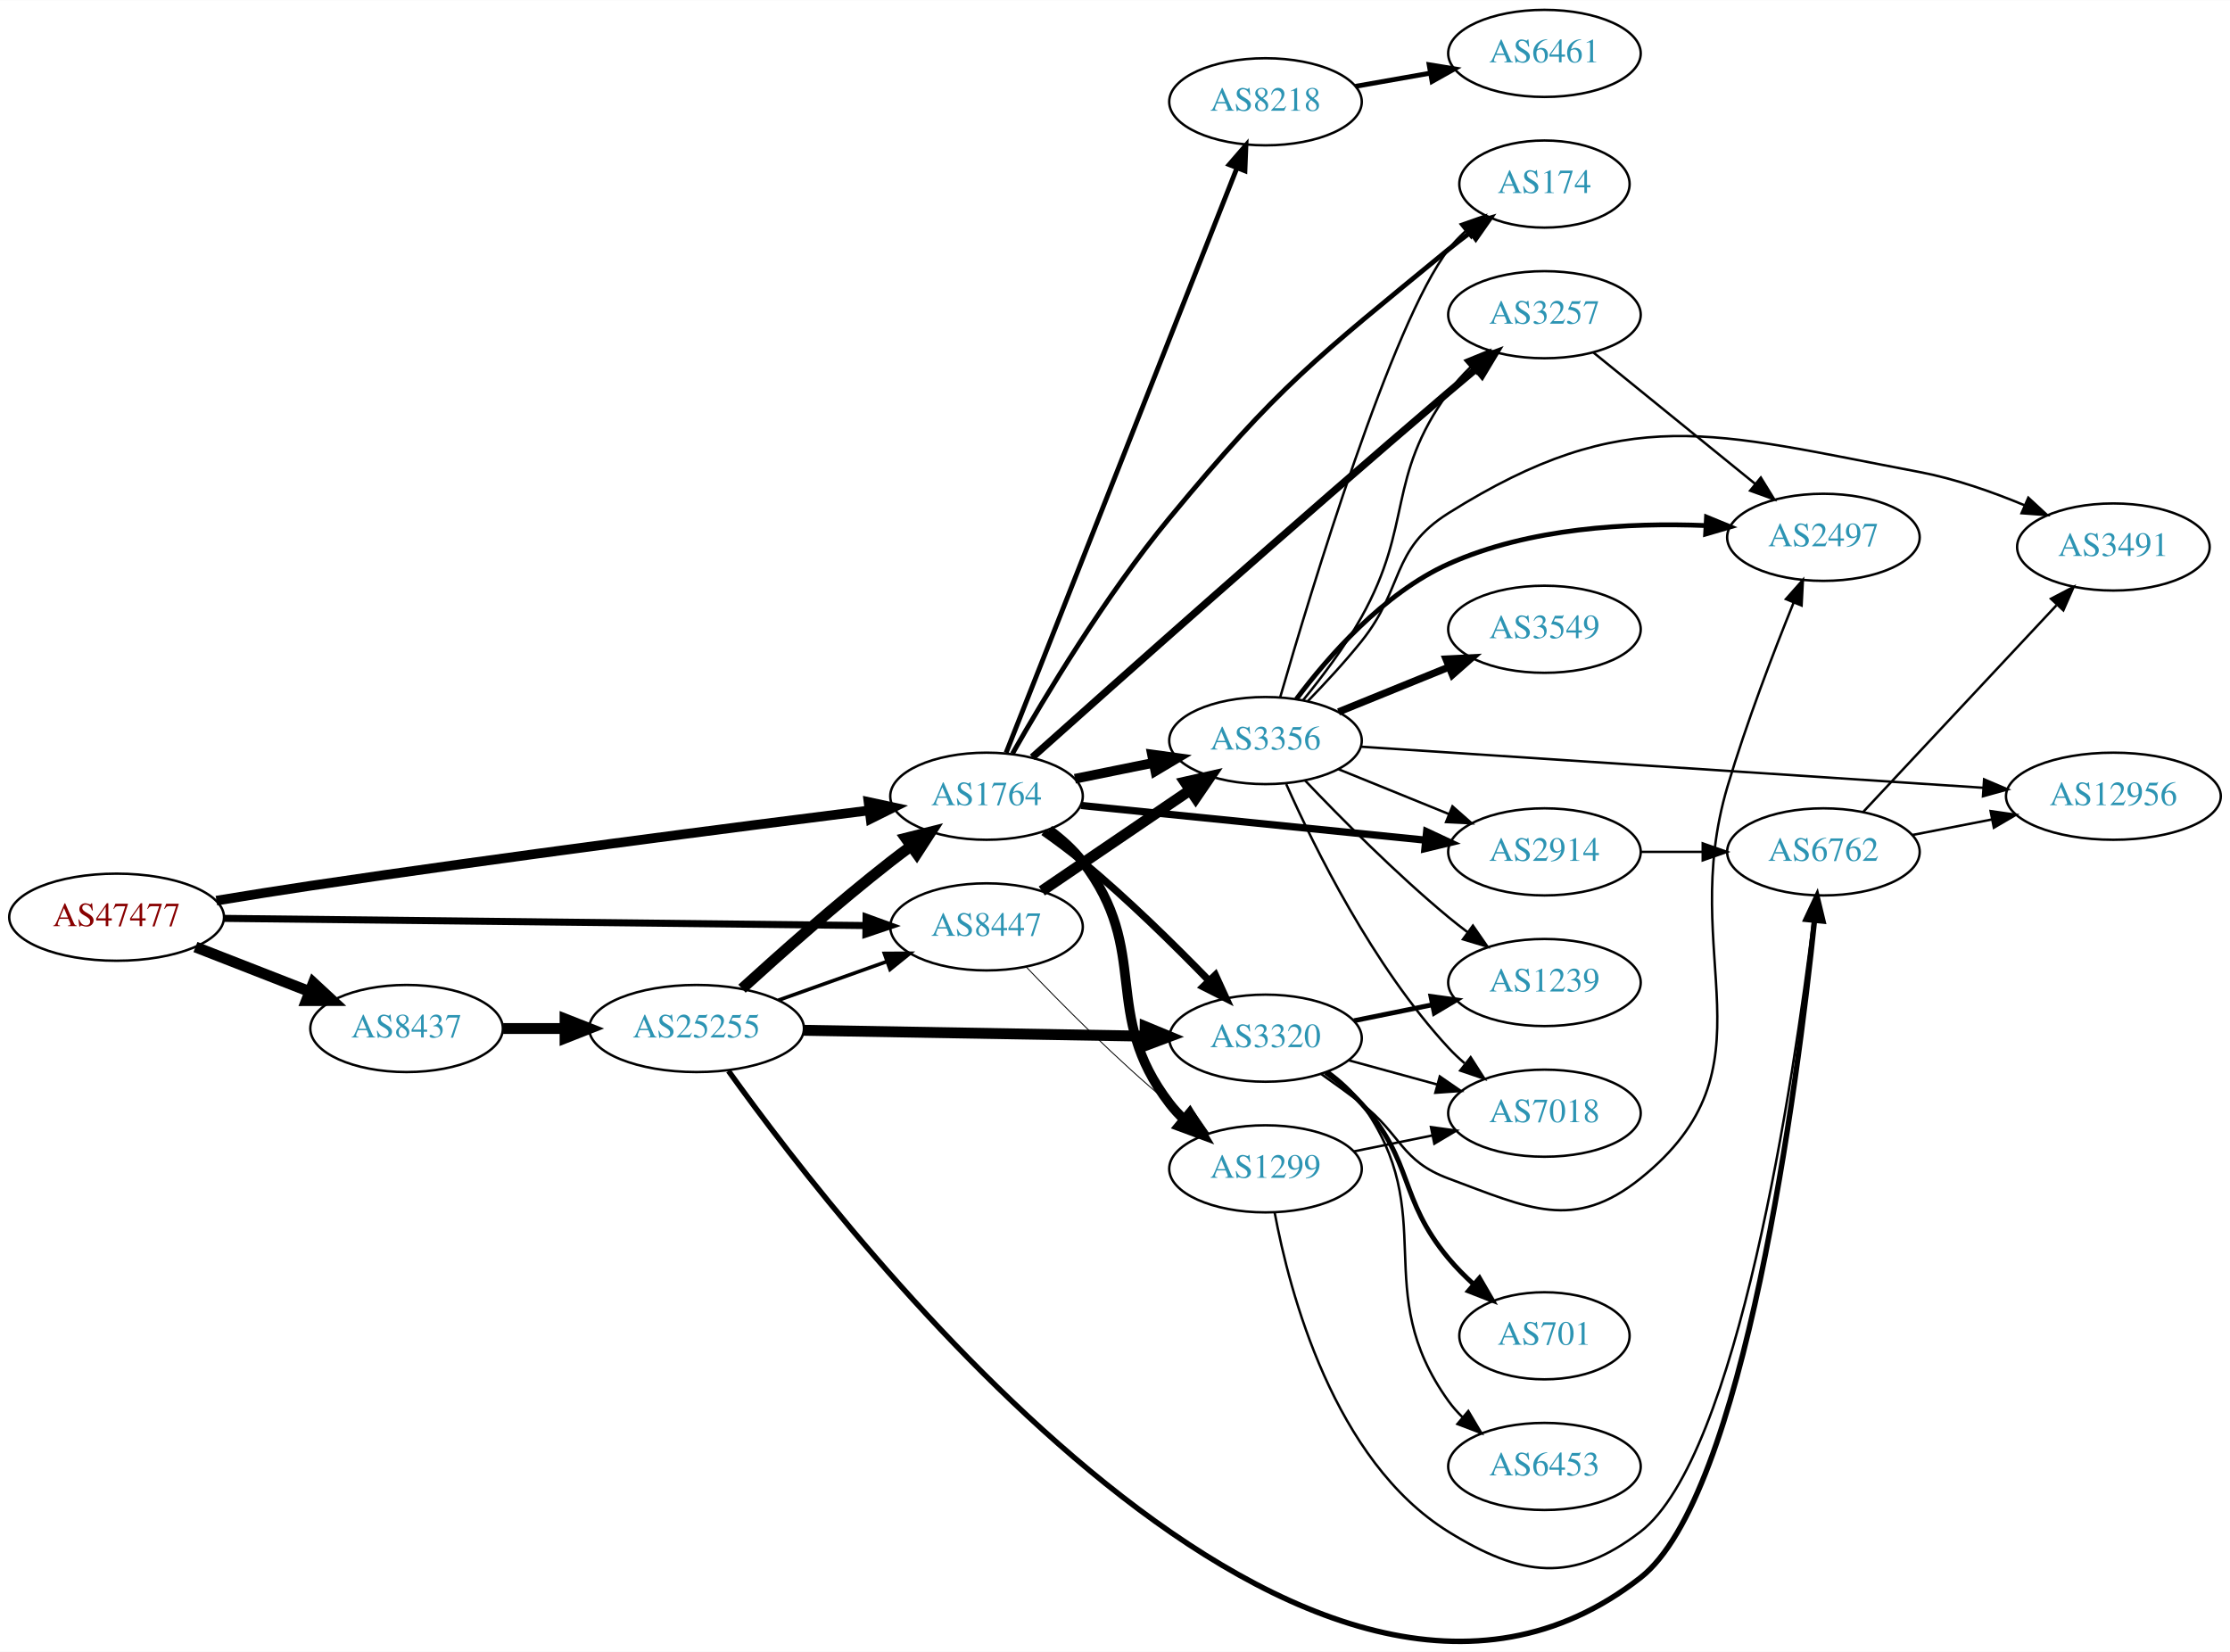
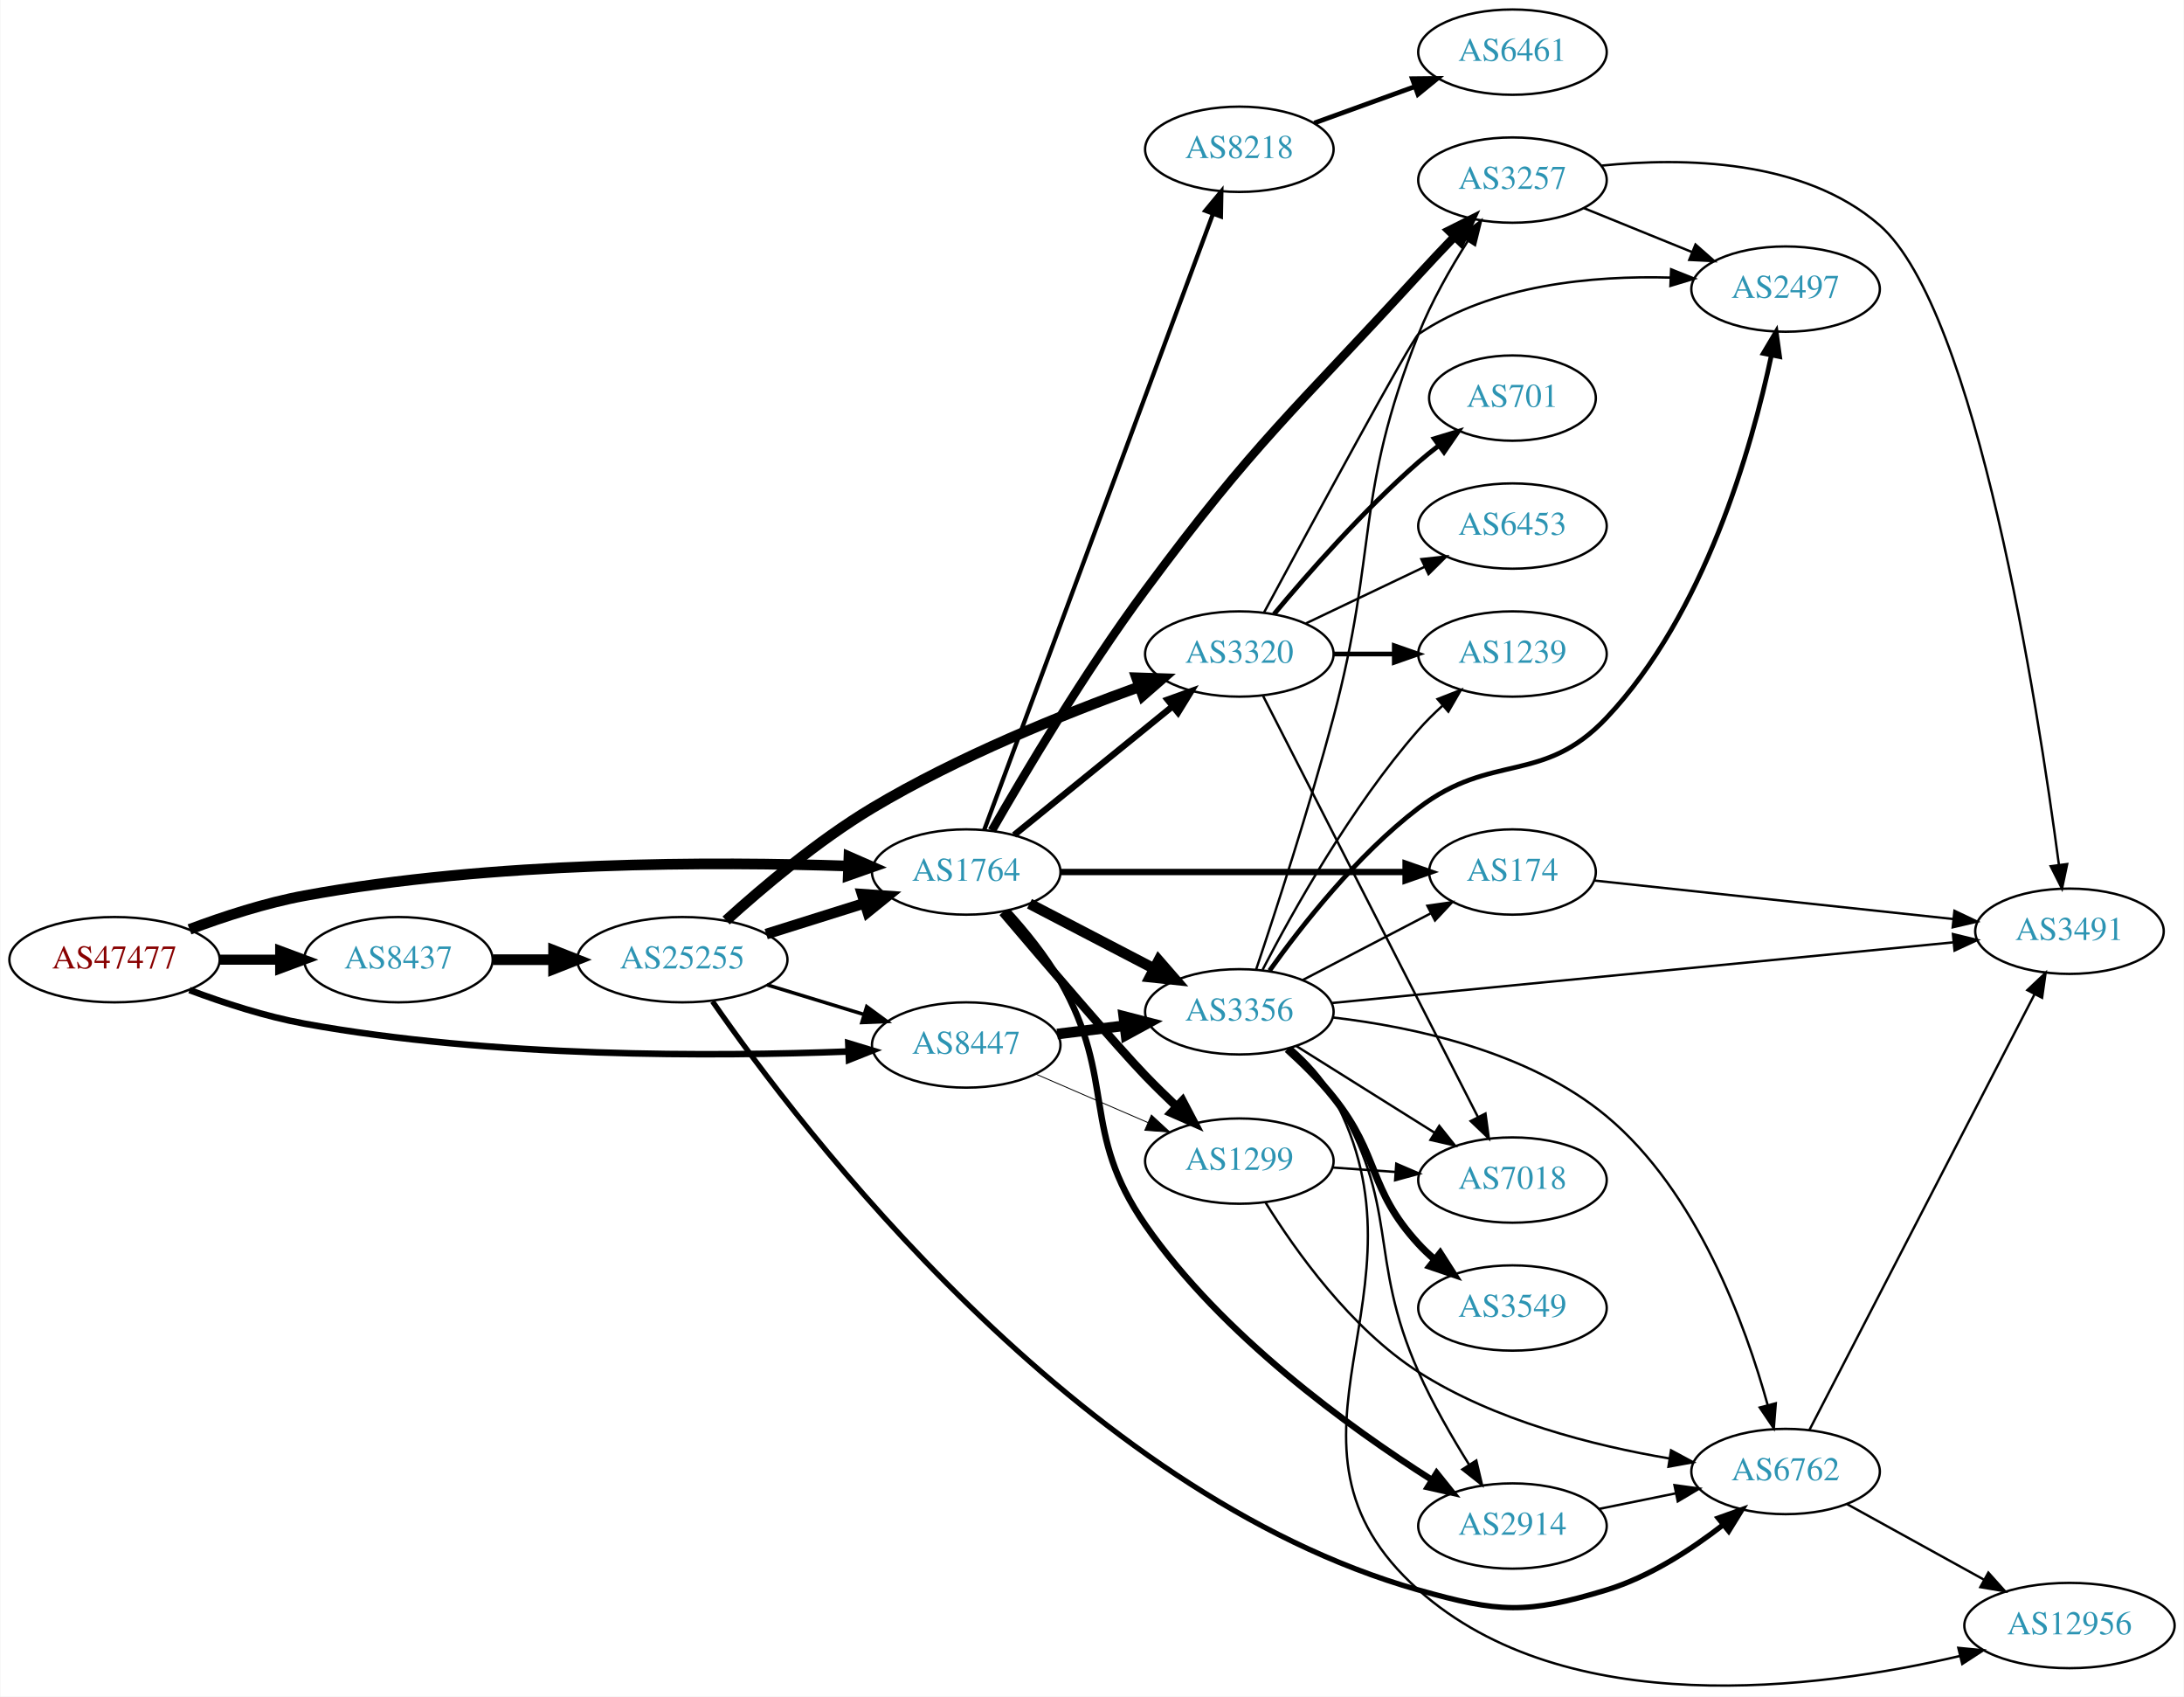
- <svg xmlns="http://www.w3.org/2000/svg" xmlns:xlink="http://www.w3.org/1999/xlink" width="922pt" height="683pt" viewBox="0.00 0.00 921.64 682.60">
-   <g id="graph0" class="graph" transform="scale(1 1) rotate(0) translate(4 678.596)">
-     <polygon fill="white" stroke="none" points="-4,4 -4,-678.596 917.641,-678.596 917.641,4 -4,4" />
+ <svg xmlns="http://www.w3.org/2000/svg" xmlns:xlink="http://www.w3.org/1999/xlink" width="922pt" height="716pt" viewBox="0.00 0.00 921.64 715.95">
+   <g id="graph0" class="graph" transform="scale(1 1) rotate(0) translate(4 711.953)">
+     <polygon fill="white" stroke="none" points="-4,4 -4,-711.953 917.641,-711.953 917.641,4 -4,4" />
    <g id="node1" class="node">
      <g id="a_node1">
        <a xlink:href="/asn/47477" xlink:title="AS47477 ~ REWEA-AS [AT]">
-           <ellipse fill="#ffffff" stroke="black" cx="44.196" cy="-299.596" rx="44.393" ry="18" />
-           <text text-anchor="middle" x="44.196" y="-295.896" font-family="Times,serif" font-size="14.00" fill="#880000">AS47477</text>
+           <ellipse fill="#ffffff" stroke="black" cx="44.196" cy="-306.953" rx="44.393" ry="18" />
+           <text text-anchor="middle" x="44.196" y="-303.253" font-family="Times,serif" font-size="14.00" fill="#880000">AS47477</text>
        </a>
      </g>
    </g>
    <g id="node2" class="node">
      <g id="a_node2">
        <a xlink:href="/asn/1764" xlink:title="AS1764 ~ NEXTLAYER-AS [AT]">
-           <ellipse fill="#ffffff" stroke="black" cx="403.724" cy="-349.596" rx="39.794" ry="18" />
-           <text text-anchor="middle" x="403.724" y="-345.896" font-family="Times,serif" font-size="14.00" fill="#2c94b3">AS1764</text>
+           <ellipse fill="#ffffff" stroke="black" cx="403.724" cy="-343.953" rx="39.794" ry="18" />
+           <text text-anchor="middle" x="403.724" y="-340.253" font-family="Times,serif" font-size="14.00" fill="#2c94b3">AS1764</text>
        </a>
      </g>
    </g>
    <g id="edge1" class="edge">
-       <path fill="none" stroke="black" stroke-width="3.971" d="M85.448,-306.447C97.918,-308.504 111.713,-310.713 124.392,-312.596 205.25,-324.604 299.605,-336.756 355.079,-343.712" />
-       <polygon fill="black" stroke="black" stroke-width="3.971" points="354.95,-347.222 365.307,-344.99 355.818,-340.277 354.95,-347.222" />
+       <path fill="none" stroke="black" stroke-width="4.5" d="M75.854,-319.748C90.313,-325.17 107.963,-330.926 124.392,-333.953 203.686,-348.566 297.774,-348.385 353.739,-346.483" />
+       <polygon fill="black" stroke="black" stroke-width="4.5" points="354.224,-350.405 364.07,-346.097 353.93,-342.535 354.224,-350.405" />
    </g>
    <g id="node3" class="node">
      <g id="a_node3">
        <a xlink:href="/asn/8437" xlink:title="AS8437 ~ Hutchison Drei Austria GmbH [AT]">
-           <ellipse fill="#ffffff" stroke="black" cx="164.039" cy="-253.596" rx="39.794" ry="18" />
-           <text text-anchor="middle" x="164.039" y="-249.896" font-family="Times,serif" font-size="14.00" fill="#2c94b3">AS8437</text>
+           <ellipse fill="#ffffff" stroke="black" cx="164.039" cy="-306.953" rx="39.794" ry="18" />
+           <text text-anchor="middle" x="164.039" y="-303.253" font-family="Times,serif" font-size="14.00" fill="#2c94b3">AS8437</text>
        </a>
      </g>
    </g>
    <g id="edge2" class="edge">
-       <path fill="none" stroke="black" stroke-width="4.5" d="M76.776,-287.268C91.205,-281.636 108.444,-274.907 123.706,-268.949" />
-       <polygon fill="black" stroke="black" stroke-width="4.5" points="125.516,-272.47 133.399,-265.165 122.652,-265.134 125.516,-272.47" />
+       <path fill="none" stroke="black" stroke-width="4.25" d="M88.407,-306.953C96.72,-306.953 105.482,-306.953 113.965,-306.953" />
+       <polygon fill="black" stroke="black" stroke-width="4.25" points="114.123,-310.672 124.123,-306.953 114.123,-303.235 114.123,-310.672" />
    </g>
    <g id="node4" class="node">
      <g id="a_node4">
        <a xlink:href="/asn/8447" xlink:title="AS8447 ~ A1 Telekom Austria AG [AT]">
-           <ellipse fill="#ffffff" stroke="black" cx="403.724" cy="-295.596" rx="39.794" ry="18" />
-           <text text-anchor="middle" x="403.724" y="-291.896" font-family="Times,serif" font-size="14.00" fill="#2c94b3">AS8447</text>
+           <ellipse fill="#ffffff" stroke="black" cx="403.724" cy="-270.953" rx="39.794" ry="18" />
+           <text text-anchor="middle" x="403.724" y="-267.253" font-family="Times,serif" font-size="14.00" fill="#2c94b3">AS8447</text>
        </a>
      </g>
    </g>
    <g id="edge3" class="edge">
-       <path fill="none" stroke="black" stroke-width="2.912" d="M88.679,-299.109C155.588,-298.361 283.391,-296.931 353.569,-296.146" />
-       <polygon fill="black" stroke="black" stroke-width="2.912" points="353.945,-299.642 363.905,-296.03 353.867,-292.642 353.945,-299.642" />
+       <path fill="none" stroke="black" stroke-width="2.75" d="M75.85,-294.132C90.307,-288.704 107.958,-282.951 124.392,-279.953 203.703,-265.485 297.785,-266.047 353.745,-268.197" />
+       <polygon fill="black" stroke="black" stroke-width="2.75" points="353.937,-271.708 364.075,-268.629 354.23,-264.714 353.937,-271.708" />
    </g>
    <g id="node5" class="node">
      <g id="a_node5">
-         <a xlink:href="/asn/174" xlink:title="AS174 ~ Cogent Communications [US]">
-           <ellipse fill="#ffffff" stroke="black" cx="634.31" cy="-602.596" rx="35.194" ry="18" />
-           <text text-anchor="middle" x="634.31" y="-598.896" font-family="Times,serif" font-size="14.00" fill="#2c94b3">AS174</text>
+         <a xlink:href="/asn/2914" xlink:title="AS2914 ~ NTT America, Inc. [US]">
+           <ellipse fill="#ffffff" stroke="black" cx="634.31" cy="-67.953" rx="39.794" ry="18" />
+           <text text-anchor="middle" x="634.31" y="-64.253" font-family="Times,serif" font-size="14.00" fill="#2c94b3">AS2914</text>
        </a>
      </g>
    </g>
    <g id="edge4" class="edge">
-       <path fill="none" stroke="black" stroke-width="2" d="M414.45,-367.201C427.708,-390.527 452.854,-432.471 479.37,-464.596 524.65,-519.452 539.72,-530.422 594.663,-575.596 597.552,-577.97 600.64,-580.358 603.765,-582.677" />
-       <polygon fill="black" stroke="black" stroke-width="2" points="601.847,-585.609 612.01,-588.603 605.933,-579.925 601.847,-585.609" />
+       <path fill="none" stroke="black" stroke-width="2.7" d="M420.999,-327.588C428.595,-319.259 437.281,-308.65 443.37,-297.953 467.36,-255.81 451.735,-234.802 479.37,-194.953 511.632,-148.433 565.424,-109.559 600.119,-87.523" />
+       <polygon fill="black" stroke="black" stroke-width="2.7" points="602.301,-90.287 608.933,-82.025 598.596,-84.347 602.301,-90.287" />
    </g>
    <g id="node6" class="node">
      <g id="a_node6">
-         <a xlink:href="/asn/2914" xlink:title="AS2914 ~ NTT America, Inc. [US]">
-           <ellipse fill="#ffffff" stroke="black" cx="634.31" cy="-326.596" rx="39.794" ry="18" />
-           <text text-anchor="middle" x="634.31" y="-322.896" font-family="Times,serif" font-size="14.00" fill="#2c94b3">AS2914</text>
+         <a xlink:href="/asn/3257" xlink:title="AS3257 ~ GTT [DE]">
+           <ellipse fill="#ffffff" stroke="black" cx="634.31" cy="-635.953" rx="39.794" ry="18" />
+           <text text-anchor="middle" x="634.31" y="-632.253" font-family="Times,serif" font-size="14.00" fill="#2c94b3">AS3257</text>
        </a>
      </g>
    </g>
    <g id="edge5" class="edge">
-       <path fill="none" stroke="black" stroke-width="3" d="M442.727,-345.772C481.781,-341.842 542.708,-335.712 585.124,-331.444" />
-       <polygon fill="black" stroke="black" stroke-width="3" points="585.617,-334.912 595.216,-330.429 584.916,-327.947 585.617,-334.912" />
+       <path fill="none" stroke="black" stroke-width="3.6" d="M414.555,-361.446C428.127,-385.145 453.833,-428.454 479.37,-462.953 525.914,-525.83 541.845,-538.247 594.663,-595.953 599.482,-601.218 604.739,-606.776 609.78,-612.02" />
+       <polygon fill="black" stroke="black" stroke-width="3.6" points="607.464,-614.66 616.935,-619.408 612.492,-609.79 607.464,-614.66" />
    </g>
    <g id="node7" class="node">
      <g id="a_node7">
-         <a xlink:href="/asn/3257" xlink:title="AS3257 ~ GTT [DE]">
-           <ellipse fill="#ffffff" stroke="black" cx="634.31" cy="-548.596" rx="39.794" ry="18" />
-           <text text-anchor="middle" x="634.31" y="-544.896" font-family="Times,serif" font-size="14.00" fill="#2c94b3">AS3257</text>
+         <a xlink:href="/asn/1299" xlink:title="AS1299 ~ Telia Carrier [EU]">
+           <ellipse fill="#ffffff" stroke="black" cx="519.017" cy="-221.953" rx="39.794" ry="18" />
+           <text text-anchor="middle" x="519.017" y="-218.253" font-family="Times,serif" font-size="14.00" fill="#2c94b3">AS1299</text>
        </a>
      </g>
    </g>
    <g id="edge6" class="edge">
-       <path fill="none" stroke="black" stroke-width="3" d="M422.639,-365.663C456.146,-395.643 530.699,-462.015 594.663,-516.596 598.362,-519.751 602.284,-523.052 606.158,-526.285" />
-       <polygon fill="black" stroke="black" stroke-width="3" points="604.022,-529.061 613.951,-532.756 608.494,-523.675 604.022,-529.061" />
+       <path fill="none" stroke="black" stroke-width="3.6" d="M419.116,-326.944C437.232,-305.61 467.423,-270.327 479.37,-257.953 483.532,-253.643 488.087,-249.187 492.563,-244.942" />
+       <polygon fill="black" stroke="black" stroke-width="3.6" points="495.017,-247.439 499.94,-238.058 490.241,-242.322 495.017,-247.439" />
    </g>
    <g id="node8" class="node">
      <g id="a_node8">
        <a xlink:href="/asn/3320" xlink:title="AS3320 ~ DTAG [DE]">
-           <ellipse fill="#ffffff" stroke="black" cx="519.017" cy="-249.596" rx="39.794" ry="18" />
-           <text text-anchor="middle" x="519.017" y="-245.896" font-family="Times,serif" font-size="14.00" fill="#2c94b3">AS3320</text>
+           <ellipse fill="#ffffff" stroke="black" cx="519.017" cy="-435.953" rx="39.794" ry="18" />
+           <text text-anchor="middle" x="519.017" y="-432.253" font-family="Times,serif" font-size="14.00" fill="#2c94b3">AS3320</text>
        </a>
      </g>
    </g>
    <g id="edge7" class="edge">
-       <path fill="none" stroke="black" stroke-width="3" d="M427.258,-334.782C432.664,-330.977 438.329,-326.774 443.37,-322.596 461.911,-307.23 481.31,-288.154 495.684,-273.356" />
-       <polygon fill="black" stroke="black" stroke-width="3" points="498.301,-275.684 502.711,-266.05 493.256,-270.831 498.301,-275.684" />
+       <path fill="none" stroke="black" stroke-width="2.7" d="M423.942,-359.56C442.334,-374.495 470.254,-397.167 490.904,-413.936" />
+       <polygon fill="black" stroke="black" stroke-width="2.7" points="488.735,-416.683 498.704,-420.27 493.147,-411.249 488.735,-416.683" />
    </g>
    <g id="node9" class="node">
      <g id="a_node9">
-         <a xlink:href="/asn/1299" xlink:title="AS1299 ~ Telia Carrier [EU]">
-           <ellipse fill="#ffffff" stroke="black" cx="519.017" cy="-195.596" rx="39.794" ry="18" />
-           <text text-anchor="middle" x="519.017" y="-191.896" font-family="Times,serif" font-size="14.00" fill="#2c94b3">AS1299</text>
+         <a xlink:href="/asn/174" xlink:title="AS174 ~ Cogent Communications [US]">
+           <ellipse fill="#ffffff" stroke="black" cx="634.31" cy="-343.953" rx="35.194" ry="18" />
+           <text text-anchor="middle" x="634.31" y="-340.253" font-family="Times,serif" font-size="14.00" fill="#2c94b3">AS174</text>
        </a>
      </g>
    </g>
    <g id="edge8" class="edge">
-       <path fill="none" stroke="black" stroke-width="4" d="M429.567,-335.648C434.648,-331.922 439.59,-327.535 443.37,-322.596 472.08,-285.085 450.66,-260.106 479.37,-222.596 481.142,-220.28 483.17,-218.086 485.347,-216.025" />
-       <polygon fill="black" stroke="black" stroke-width="4" points="487.704,-218.617 493.173,-209.543 483.239,-213.226 487.704,-218.617" />
+       <path fill="none" stroke="black" stroke-width="2.7" d="M443.5,-343.953C483.777,-343.953 546.7,-343.953 588.936,-343.953" />
+       <polygon fill="black" stroke="black" stroke-width="2.7" points="589.202,-347.453 599.202,-343.953 589.202,-340.453 589.202,-347.453" />
    </g>
    <g id="node10" class="node">
      <g id="a_node10">
-         <a xlink:href="/asn/8218" xlink:title="AS8218 ~ legacy Neotelecoms [FR]">
-           <ellipse fill="#ffffff" stroke="black" cx="519.017" cy="-636.596" rx="39.794" ry="18" />
-           <text text-anchor="middle" x="519.017" y="-632.896" font-family="Times,serif" font-size="14.00" fill="#2c94b3">AS8218</text>
+         <a xlink:href="/asn/3356" xlink:title="AS3356 ~ Level 3 Parent, LLC [US]">
+           <ellipse fill="#ffffff" stroke="black" cx="519.017" cy="-284.953" rx="39.794" ry="18" />
+           <text text-anchor="middle" x="519.017" y="-281.253" font-family="Times,serif" font-size="14.00" fill="#2c94b3">AS3356</text>
        </a>
      </g>
    </g>
    <g id="edge9" class="edge">
-       <path fill="none" stroke="black" stroke-width="2" d="M411.811,-367.549C431.004,-416.171 484.093,-550.657 507.123,-608.999" />
-       <polygon fill="black" stroke="black" stroke-width="2" points="504.005,-610.633 510.932,-618.649 510.516,-608.063 504.005,-610.633" />
+       <path fill="none" stroke="black" stroke-width="4.5" d="M430.432,-330.565C445.966,-322.476 465.977,-312.054 482.95,-303.215" />
+       <polygon fill="black" stroke="black" stroke-width="4.5" points="484.968,-306.604 492.018,-298.493 481.33,-299.619 484.968,-306.604" />
    </g>
    <g id="node11" class="node">
      <g id="a_node11">
-         <a xlink:href="/asn/3356" xlink:title="AS3356 ~ Level 3 Parent, LLC [US]">
-           <ellipse fill="#ffffff" stroke="black" cx="519.017" cy="-372.596" rx="39.794" ry="18" />
-           <text text-anchor="middle" x="519.017" y="-368.896" font-family="Times,serif" font-size="14.00" fill="#2c94b3">AS3356</text>
+         <a xlink:href="/asn/8218" xlink:title="AS8218 ~ legacy Neotelecoms [FR]">
+           <ellipse fill="#ffffff" stroke="black" cx="519.017" cy="-648.953" rx="39.794" ry="18" />
+           <text text-anchor="middle" x="519.017" y="-645.253" font-family="Times,serif" font-size="14.00" fill="#2c94b3">AS8218</text>
        </a>
      </g>
    </g>
    <g id="edge10" class="edge">
-       <path fill="none" stroke="black" stroke-width="4" d="M440.26,-356.81C450.488,-358.886 461.789,-361.181 472.531,-363.361" />
-       <polygon fill="black" stroke="black" stroke-width="4" points="472.111,-366.847 482.607,-365.407 473.503,-359.987 472.111,-366.847" />
+       <path fill="none" stroke="black" stroke-width="1.8" d="M411.305,-361.67C430.272,-412.733 485.149,-560.468 507.924,-621.783" />
+       <polygon fill="black" stroke="black" stroke-width="1.8" points="504.655,-623.033 511.418,-631.188 511.217,-620.595 504.655,-623.033" />
    </g>
    <g id="node22" class="node">
      <g id="a_node22">
        <a xlink:href="/asn/25255" xlink:title="AS25255 ~ ==&gt; TELE2 AUSTRIA &lt;== [AT]">
-           <ellipse fill="#ffffff" stroke="black" cx="283.881" cy="-253.596" rx="44.393" ry="18" />
-           <text text-anchor="middle" x="283.881" y="-249.896" font-family="Times,serif" font-size="14.00" fill="#2c94b3">AS25255</text>
+           <ellipse fill="#ffffff" stroke="black" cx="283.881" cy="-306.953" rx="44.393" ry="18" />
+           <text text-anchor="middle" x="283.881" y="-303.253" font-family="Times,serif" font-size="14.00" fill="#2c94b3">AS25255</text>
+         </a>
+       </g>
+     </g>
+     <g id="edge33" class="edge">
+       <path fill="none" stroke="black" stroke-width="4.5" d="M203.951,-306.953C212.054,-306.953 220.729,-306.953 229.255,-306.953" />
+       <polygon fill="black" stroke="black" stroke-width="4.5" points="229.533,-310.891 239.533,-306.953 229.533,-303.016 229.533,-310.891" />
+     </g>
+     <g id="edge39" class="edge">
+       <path fill="none" stroke="black" stroke-width="0.375" d="M433.02,-258.715C447.349,-252.518 464.938,-244.91 480.391,-238.227" />
+       <polygon fill="black" stroke="black" stroke-width="0.375" points="481.9,-241.388 489.688,-234.206 479.121,-234.963 481.9,-241.388" />
+     </g>
+     <g id="edge38" class="edge">
+       <path fill="none" stroke="black" stroke-width="4.5" d="M442.134,-275.576C451.222,-276.699 461.059,-277.915 470.544,-279.087" />
+       <polygon fill="black" stroke="black" stroke-width="4.5" points="470.238,-283.017 480.646,-280.335 471.204,-275.201 470.238,-283.017" />
+     </g>
+     <g id="node12" class="node">
+       <g id="a_node12">
+         <a xlink:href="/asn/6762" xlink:title="AS6762 ~ TELECOM ITALIA SPARKLE S.p.A. [IT]">
+           <ellipse fill="#ffffff" stroke="black" cx="749.603" cy="-90.953" rx="39.794" ry="18" />
+           <text text-anchor="middle" x="749.603" y="-87.253" font-family="Times,serif" font-size="14.00" fill="#2c94b3">AS6762</text>
        </a>
      </g>
    </g>
    <g id="edge30" class="edge">
-       <path fill="none" stroke="black" stroke-width="4.5" d="M203.951,-253.596C212.054,-253.596 220.729,-253.596 229.255,-253.596" />
-       <polygon fill="black" stroke="black" stroke-width="4.5" points="229.533,-257.533 239.533,-253.596 229.533,-249.658 229.533,-257.533" />
-     </g>
-     <g id="edge36" class="edge">
-       <path fill="none" stroke="black" stroke-width="0.375" d="M420.029,-279.141C434.642,-263.8 457.598,-240.639 479.37,-222.596 481.891,-220.507 484.567,-218.411 487.29,-216.362" />
-       <polygon fill="black" stroke="black" stroke-width="0.375" points="489.45,-219.119 495.482,-210.409 485.335,-213.456 489.45,-219.119" />
-     </g>
-     <g id="edge35" class="edge">
-       <path fill="none" stroke="black" stroke-width="4.5" d="M426.568,-310.442C443.965,-322.266 468.513,-338.95 487.795,-352.055" />
-       <polygon fill="black" stroke="black" stroke-width="4.5" points="485.756,-355.43 496.24,-357.795 490.182,-348.917 485.756,-355.43" />
-     </g>
-     <g id="node17" class="node">
-       <g id="a_node17">
-         <a xlink:href="/asn/6762" xlink:title="AS6762 ~ TELECOM ITALIA SPARKLE S.p.A. [IT]">
-           <ellipse fill="#ffffff" stroke="black" cx="749.603" cy="-326.596" rx="39.794" ry="18" />
-           <text text-anchor="middle" x="749.603" y="-322.896" font-family="Times,serif" font-size="14.00" fill="#2c94b3">AS6762</text>
-         </a>
-       </g>
-     </g>
-     <g id="edge17" class="edge">
-       <path fill="none" stroke="black" d="M673.982,-326.596C682.185,-326.596 690.949,-326.596 699.481,-326.596" />
-       <polygon fill="black" stroke="black" points="699.72,-330.096 709.72,-326.596 699.72,-323.096 699.72,-330.096" />
+       <path fill="none" stroke="black" d="M670.845,-75.168C681.074,-77.244 692.375,-79.538 703.117,-81.719" />
+       <polygon fill="black" stroke="black" points="702.697,-85.205 713.193,-83.765 704.089,-78.345 702.697,-85.205" />
    </g>
    <g id="node15" class="node">
      <g id="a_node15">
        <a xlink:href="/asn/2497" xlink:title="AS2497 ~ Internet Initiative Japan Inc. [JP]">
-           <ellipse fill="#ffffff" stroke="black" cx="749.603" cy="-456.596" rx="39.794" ry="18" />
-           <text text-anchor="middle" x="749.603" y="-452.896" font-family="Times,serif" font-size="14.00" fill="#2c94b3">AS2497</text>
-         </a>
-       </g>
-     </g>
-     <g id="edge16" class="edge">
-       <path fill="none" stroke="black" d="M654.528,-532.989C672.92,-518.054 700.84,-495.382 721.49,-478.613" />
-       <polygon fill="black" stroke="black" points="723.733,-481.3 729.29,-472.279 719.321,-475.866 723.733,-481.3" />
-     </g>
-     <g id="node12" class="node">
-       <g id="a_node12">
-         <a xlink:href="/asn/1239" xlink:title="AS1239 ~ Sprint [US]">
-           <ellipse fill="#ffffff" stroke="black" cx="634.31" cy="-272.596" rx="39.794" ry="18" />
-           <text text-anchor="middle" x="634.31" y="-268.896" font-family="Times,serif" font-size="14.00" fill="#2c94b3">AS1239</text>
-         </a>
-       </g>
+           <ellipse fill="#ffffff" stroke="black" cx="749.603" cy="-589.953" rx="39.794" ry="18" />
+           <text text-anchor="middle" x="749.603" y="-586.253" font-family="Times,serif" font-size="14.00" fill="#2c94b3">AS2497</text>
+         </a>
+       </g>
+     </g>
+     <g id="edge32" class="edge">
+       <path fill="none" stroke="black" d="M664.485,-624.107C678.361,-618.473 695.138,-611.661 710.047,-605.608" />
+       <polygon fill="black" stroke="black" points="711.577,-608.764 719.526,-601.759 708.944,-602.279 711.577,-608.764" />
+     </g>
+     <g id="node16" class="node">
+       <g id="a_node16">
+         <a xlink:href="/asn/3491" xlink:title="AS3491 ~ PCCW Global, Inc. [US]">
+           <ellipse fill="#ffffff" stroke="black" cx="869.445" cy="-318.953" rx="39.794" ry="18" />
+           <text text-anchor="middle" x="869.445" y="-315.253" font-family="Times,serif" font-size="14.00" fill="#2c94b3">AS3491</text>
+         </a>
+       </g>
+     </g>
+     <g id="edge31" class="edge">
+       <path fill="none" stroke="black" d="M671.942,-642.056C706.378,-645.59 757.277,-644.821 789.249,-616.953 830.247,-581.218 856.055,-414.479 864.959,-347.205" />
+       <polygon fill="black" stroke="black" points="868.476,-347.301 866.288,-336.934 861.534,-346.402 868.476,-347.301" />
    </g>
    <g id="edge11" class="edge">
-       <path fill="none" stroke="black" stroke-width="2" d="M555.552,-256.81C565.781,-258.886 577.082,-261.181 587.824,-263.361" />
-       <polygon fill="black" stroke="black" stroke-width="2" points="587.404,-266.847 597.9,-265.407 588.796,-259.987 587.404,-266.847" />
+       <path fill="none" stroke="black" d="M530.076,-204.472C542.625,-184.233 565.963,-151.334 594.663,-132.953 626.66,-112.462 668.558,-101.872 700.565,-96.455" />
+       <polygon fill="black" stroke="black" points="701.252,-99.89 710.583,-94.873 700.16,-92.976 701.252,-99.89" />
    </g>
    <g id="node13" class="node">
      <g id="a_node13">
+         <a xlink:href="/asn/7018" xlink:title="AS7018 ~ AT&amp;T Services, Inc. [US]">
+           <ellipse fill="#ffffff" stroke="black" cx="634.31" cy="-213.953" rx="39.794" ry="18" />
+           <text text-anchor="middle" x="634.31" y="-210.253" font-family="Times,serif" font-size="14.00" fill="#2c94b3">AS7018</text>
+         </a>
+       </g>
+     </g>
+     <g id="edge12" class="edge">
+       <path fill="none" stroke="black" d="M558.373,-219.245C566.862,-218.645 575.966,-218.003 584.8,-217.379" />
+       <polygon fill="black" stroke="black" points="585.265,-220.855 594.993,-216.659 584.772,-213.872 585.265,-220.855" />
+     </g>
+     <g id="edge28" class="edge">
+       <path fill="none" stroke="black" d="M529.096,-418.161C548.95,-379.258 596.314,-286.446 619.729,-240.564" />
+       <polygon fill="black" stroke="black" points="622.916,-242.02 624.344,-231.522 616.681,-238.838 622.916,-242.02" />
+     </g>
+     <g id="edge29" class="edge">
+       <path fill="none" stroke="black" d="M529.5,-453.59C548.983,-489.757 591.924,-569.102 594.663,-570.953 625.668,-591.904 668.371,-595.709 700.937,-594.808" />
+       <polygon fill="black" stroke="black" points="701.288,-598.296 711.127,-594.366 700.984,-591.303 701.288,-598.296" />
+     </g>
+     <g id="node18" class="node">
+       <g id="a_node18">
+         <a xlink:href="/asn/1239" xlink:title="AS1239 ~ Sprint [US]">
+           <ellipse fill="#ffffff" stroke="black" cx="634.31" cy="-435.953" rx="39.794" ry="18" />
+           <text text-anchor="middle" x="634.31" y="-432.253" font-family="Times,serif" font-size="14.00" fill="#2c94b3">AS1239</text>
+         </a>
+       </g>
+     </g>
+     <g id="edge25" class="edge">
+       <path fill="none" stroke="black" stroke-width="2" d="M558.689,-435.953C566.892,-435.953 575.656,-435.953 584.188,-435.953" />
+       <polygon fill="black" stroke="black" stroke-width="2" points="584.427,-439.453 594.427,-435.953 584.427,-432.453 584.427,-439.453" />
+     </g>
+     <g id="node20" class="node">
+       <g id="a_node20">
        <a xlink:href="/asn/701" xlink:title="AS701 ~ UUNET [US]">
-           <ellipse fill="#ffffff" stroke="black" cx="634.31" cy="-126.596" rx="35.194" ry="18" />
-           <text text-anchor="middle" x="634.31" y="-122.896" font-family="Times,serif" font-size="14.00" fill="#2c94b3">AS701</text>
-         </a>
-       </g>
-     </g>
-     <g id="edge12" class="edge">
-       <path fill="none" stroke="black" stroke-width="2" d="M543.866,-235.446C549.111,-231.678 554.374,-227.324 558.663,-222.596 580.589,-198.422 573.744,-183.645 594.663,-158.596 597.78,-154.864 601.374,-151.238 605.09,-147.85" />
-       <polygon fill="black" stroke="black" stroke-width="2" points="607.455,-150.433 612.774,-141.27 602.902,-145.116 607.455,-150.433" />
+           <ellipse fill="#ffffff" stroke="black" cx="634.31" cy="-543.953" rx="35.194" ry="18" />
+           <text text-anchor="middle" x="634.31" y="-540.253" font-family="Times,serif" font-size="14.00" fill="#2c94b3">AS701</text>
+         </a>
+       </g>
+     </g>
+     <g id="edge26" class="edge">
+       <path fill="none" stroke="black" stroke-width="2" d="M533.647,-452.77C547.929,-469.883 571.476,-496.698 594.663,-516.953 597.333,-519.286 600.206,-521.601 603.136,-523.84" />
+       <polygon fill="black" stroke="black" stroke-width="2" points="601.287,-526.823 611.427,-529.892 605.414,-521.169 601.287,-526.823" />
+     </g>
+     <g id="node21" class="node">
+       <g id="a_node21">
+         <a xlink:href="/asn/6453" xlink:title="AS6453 ~ TATA COMMUNICATIONS (AMERICA) INC [US]">
+           <ellipse fill="#ffffff" stroke="black" cx="634.31" cy="-489.953" rx="39.794" ry="18" />
+           <text text-anchor="middle" x="634.31" y="-486.253" font-family="Times,serif" font-size="14.00" fill="#2c94b3">AS6453</text>
+         </a>
+       </g>
+     </g>
+     <g id="edge27" class="edge">
+       <path fill="none" stroke="black" d="M547.153,-448.888C562.147,-456.034 580.968,-465.005 597.191,-472.738" />
+       <polygon fill="black" stroke="black" points="595.862,-475.981 606.395,-477.125 598.874,-469.662 595.862,-475.981" />
+     </g>
+     <g id="edge23" class="edge">
+       <path fill="none" stroke="black" d="M668.712,-340.371C708.427,-336.113 775.015,-328.972 820.291,-324.117" />
+       <polygon fill="black" stroke="black" points="820.891,-327.573 830.461,-323.027 820.145,-320.613 820.891,-327.573" />
+     </g>
+     <g id="edge17" class="edge">
+       <path fill="none" stroke="black" d="M540.547,-269.437C547.099,-263.622 553.883,-256.563 558.663,-248.953 587.377,-203.243 572.718,-182.272 594.663,-132.953 600.601,-119.608 608.678,-105.586 615.912,-93.995" />
+       <polygon fill="black" stroke="black" points="619.044,-95.593 621.476,-85.28 613.145,-91.825 619.044,-95.593" />
+     </g>
+     <g id="edge21" class="edge">
+       <path fill="none" stroke="black" d="M526.124,-302.888C534.174,-326.879 548.503,-370.823 558.663,-408.953 577.653,-480.223 567.474,-502.391 594.663,-570.953 600.048,-584.531 608.051,-598.584 615.381,-610.135" />
+       <polygon fill="black" stroke="black" points="612.648,-612.352 621.051,-618.805 618.507,-608.52 612.648,-612.352" />
+     </g>
+     <g id="edge16" class="edge">
+       <path fill="none" stroke="black" d="M545.725,-298.341C561.699,-306.66 582.409,-317.446 599.679,-326.44" />
+       <polygon fill="black" stroke="black" points="598.382,-329.71 608.868,-331.225 601.616,-323.502 598.382,-329.71" />
+     </g>
+     <g id="edge15" class="edge">
+       <path fill="none" stroke="black" d="M558.513,-282.561C592.34,-278.619 641.151,-268.234 673.956,-240.953 712.263,-209.097 732.726,-152.721 742.074,-118.897" />
+       <polygon fill="black" stroke="black" points="745.472,-119.736 744.626,-109.175 738.702,-117.959 745.472,-119.736" />
+     </g>
+     <g id="edge18" class="edge">
+       <path fill="none" stroke="black" d="M542.943,-270.585C559.724,-260.069 582.712,-245.663 601.302,-234.012" />
+       <polygon fill="black" stroke="black" points="603.413,-236.82 610.028,-228.544 599.696,-230.888 603.413,-236.82" />
    </g>
    <g id="node14" class="node">
      <g id="a_node14">
-         <a xlink:href="/asn/6453" xlink:title="AS6453 ~ TATA COMMUNICATIONS (AMERICA) INC [US]">
-           <ellipse fill="#ffffff" stroke="black" cx="634.31" cy="-72.596" rx="39.794" ry="18" />
-           <text text-anchor="middle" x="634.31" y="-68.896" font-family="Times,serif" font-size="14.00" fill="#2c94b3">AS6453</text>
+         <a xlink:href="/asn/3549" xlink:title="AS3549 ~ Level 3 Parent, LLC [US]">
+           <ellipse fill="#ffffff" stroke="black" cx="634.31" cy="-159.953" rx="39.794" ry="18" />
+           <text text-anchor="middle" x="634.31" y="-156.253" font-family="Times,serif" font-size="14.00" fill="#2c94b3">AS3549</text>
        </a>
      </g>
    </g>
    <g id="edge13" class="edge">
-       <path fill="none" stroke="black" d="M545.085,-235.815C550.154,-232.08 555.034,-227.648 558.663,-222.596 591.891,-176.332 561.435,-145.859 594.663,-99.596 596.364,-97.227 598.34,-94.995 600.482,-92.908" />
-       <polygon fill="black" stroke="black" points="602.844,-95.494 608.241,-86.376 598.337,-90.138 602.844,-95.494" />
+       <path fill="none" stroke="black" stroke-width="3" d="M539.208,-269.126C545.796,-263.182 552.944,-256.121 558.663,-248.953 578.536,-224.046 573.095,-210.408 594.663,-186.953 596.689,-184.751 598.924,-182.626 601.268,-180.603" />
+       <polygon fill="black" stroke="black" stroke-width="3" points="603.796,-183.069 609.508,-174.145 599.478,-177.559 603.796,-183.069" />
    </g>
    <g id="edge14" class="edge">
-       <path fill="none" stroke="black" d="M541.962,-234.837C547.493,-230.962 553.363,-226.712 558.663,-222.596 575.339,-209.644 574.868,-198.944 594.663,-191.596 627.702,-179.331 646.466,-169.544 673.956,-191.596 731.489,-237.747 688.949,-282.894 709.956,-353.596 717.763,-379.871 728.963,-409.057 737.297,-429.632" />
-       <polygon fill="black" stroke="black" points="734.102,-431.064 741.131,-438.991 740.579,-428.41 734.102,-431.064" />
-     </g>
-     <g id="node16" class="node">
-       <g id="a_node16">
-         <a xlink:href="/asn/7018" xlink:title="AS7018 ~ AT&amp;T Services, Inc. [US]">
-           <ellipse fill="#ffffff" stroke="black" cx="634.31" cy="-218.596" rx="39.794" ry="18" />
-           <text text-anchor="middle" x="634.31" y="-214.896" font-family="Times,serif" font-size="14.00" fill="#2c94b3">AS7018</text>
-         </a>
-       </g>
-     </g>
-     <g id="edge15" class="edge">
-       <path fill="none" stroke="black" d="M553.396,-240.462C564.818,-237.337 577.768,-233.793 589.867,-230.483" />
-       <polygon fill="black" stroke="black" points="591.056,-233.786 599.778,-227.771 589.209,-227.034 591.056,-233.786" />
+       <path fill="none" stroke="black" stroke-width="2" d="M531.774,-302.33C545.211,-321.166 568.722,-351.174 594.663,-370.953 625.74,-394.648 647.104,-380.561 673.956,-408.953 715.48,-452.859 735.331,-523.077 743.585,-561.886" />
+       <polygon fill="black" stroke="black" stroke-width="2" points="740.207,-562.84 745.614,-571.951 747.069,-561.456 740.207,-562.84" />
    </g>
    <g id="edge19" class="edge">
-       <path fill="none" stroke="black" d="M555.552,-202.81C565.781,-204.886 577.082,-207.181 587.824,-209.361" />
-       <polygon fill="black" stroke="black" points="587.404,-212.847 597.9,-211.407 588.796,-205.987 587.404,-212.847" />
+       <path fill="none" stroke="black" d="M557.968,-288.657C621.719,-294.878 750.19,-307.414 820.233,-314.249" />
+       <polygon fill="black" stroke="black" points="820.248,-317.767 830.541,-315.255 820.928,-310.8 820.248,-317.767" />
+     </g>
+     <g id="node17" class="node">
+       <g id="a_node17">
+         <a xlink:href="/asn/12956" xlink:title="AS12956 ~ TELXIUS [ES]">
+           <ellipse fill="#ffffff" stroke="black" cx="869.445" cy="-25.953" rx="44.393" ry="18" />
+           <text text-anchor="middle" x="869.445" y="-22.253" font-family="Times,serif" font-size="14.00" fill="#2c94b3">AS12956</text>
+         </a>
+       </g>
    </g>
    <g id="edge20" class="edge">
-       <path fill="none" stroke="black" d="M522.778,-177.672C528.934,-144.674 547.183,-75.002 594.663,-45.596 624.624,-27.04 646.02,-24.112 673.956,-45.596 714.323,-76.639 737.429,-233.302 745.407,-298.286" />
-       <polygon fill="black" stroke="black" points="741.935,-298.735 746.599,-308.249 748.886,-297.904 741.935,-298.735" />
-     </g>
-     <g id="node18" class="node">
-       <g id="a_node18">
-         <a xlink:href="/asn/6461" xlink:title="AS6461 ~ Zayo Bandwidth [US]">
-           <ellipse fill="#ffffff" stroke="black" cx="634.31" cy="-656.596" rx="39.794" ry="18" />
-           <text text-anchor="middle" x="634.31" y="-652.896" font-family="Times,serif" font-size="14.00" fill="#2c94b3">AS6461</text>
-         </a>
-       </g>
-     </g>
-     <g id="edge18" class="edge">
-       <path fill="none" stroke="black" stroke-width="2" d="M556.175,-642.979C565.986,-644.711 576.744,-646.61 587.03,-648.426" />
-       <polygon fill="black" stroke="black" stroke-width="2" points="586.65,-651.913 597.107,-650.205 587.867,-645.019 586.65,-651.913" />
-     </g>
-     <g id="edge25" class="edge">
-       <path fill="none" stroke="black" d="M525.111,-390.565C537.763,-434.365 571.281,-545.26 594.663,-575.596 596.712,-578.253 599.096,-580.753 601.654,-583.075" />
-       <polygon fill="black" stroke="black" points="599.699,-585.993 609.697,-589.499 604.067,-580.523 599.699,-585.993" />
-     </g>
-     <g id="edge23" class="edge">
-       <path fill="none" stroke="black" d="M549.192,-360.749C563.068,-355.116 579.845,-348.304 594.754,-342.25" />
-       <polygon fill="black" stroke="black" points="596.284,-345.407 604.233,-338.402 593.651,-338.921 596.284,-345.407" />
-     </g>
-     <g id="edge24" class="edge">
-       <path fill="none" stroke="black" d="M534.517,-389.237C542.375,-398.826 551.843,-411.372 558.663,-423.596 580.258,-462.301 568.757,-480.633 594.663,-516.596 597.312,-520.273 600.481,-523.778 603.849,-527.028" />
-       <polygon fill="black" stroke="black" points="601.601,-529.712 611.415,-533.704 606.232,-524.463 601.601,-529.712" />
-     </g>
-     <g id="edge28" class="edge">
-       <path fill="none" stroke="black" d="M535.322,-356.141C549.935,-340.8 572.891,-317.639 594.663,-299.596 597.184,-297.507 599.86,-295.411 602.583,-293.362" />
-       <polygon fill="black" stroke="black" points="604.743,-296.119 610.775,-287.409 600.628,-290.456 604.743,-296.119" />
-     </g>
-     <g id="edge21" class="edge">
-       <path fill="none" stroke="black" stroke-width="2" d="M531.745,-389.698C544.824,-407.193 567.719,-433.473 594.663,-445.596 627.922,-460.559 669.332,-462.721 700.823,-461.463" />
-       <polygon fill="black" stroke="black" stroke-width="2" points="701.296,-464.943 711.097,-460.919 700.925,-457.953 701.296,-464.943" />
-     </g>
-     <g id="edge27" class="edge">
-       <path fill="none" stroke="black" d="M527.585,-354.6C539.204,-328.453 563.413,-279.399 594.663,-245.596 596.695,-243.398 598.934,-241.278 601.281,-239.257" />
-       <polygon fill="black" stroke="black" points="603.808,-241.724 609.526,-232.804 599.494,-236.211 603.808,-241.724" />
+       <path fill="none" stroke="black" d="M541.121,-269.772C547.72,-263.984 554.386,-256.856 558.663,-248.953 603.322,-166.445 524.569,-103.314 594.663,-40.953 657.197,14.681 762.983,0.969 823.108,-13.076" />
+       <polygon fill="black" stroke="black" points="822.523,-16.536 833.067,-15.504 824.181,-9.735 822.523,-16.536" />
+     </g>
+     <g id="edge22" class="edge">
+       <path fill="none" stroke="black" d="M528.826,-302.683C541.417,-327.032 566.209,-371.492 594.663,-403.953 597.717,-407.437 601.17,-410.855 604.725,-414.084" />
+       <polygon fill="black" stroke="black" points="602.685,-416.945 612.553,-420.801 607.244,-411.633 602.685,-416.945" />
    </g>
    <g id="node19" class="node">
      <g id="a_node19">
-         <a xlink:href="/asn/3549" xlink:title="AS3549 ~ Level 3 Parent, LLC [US]">
-           <ellipse fill="#ffffff" stroke="black" cx="634.31" cy="-418.596" rx="39.794" ry="18" />
-           <text text-anchor="middle" x="634.31" y="-414.896" font-family="Times,serif" font-size="14.00" fill="#2c94b3">AS3549</text>
-         </a>
-       </g>
-     </g>
-     <g id="edge22" class="edge">
-       <path fill="none" stroke="black" stroke-width="3" d="M549.192,-384.442C563.068,-390.076 579.845,-396.888 594.754,-402.941" />
-       <polygon fill="black" stroke="black" stroke-width="3" points="593.651,-406.27 604.233,-406.79 596.284,-399.785 593.651,-406.27" />
-     </g>
-     <g id="node20" class="node">
-       <g id="a_node20">
-         <a xlink:href="/asn/3491" xlink:title="AS3491 ~ PCCW Global, Inc. [US]">
-           <ellipse fill="#ffffff" stroke="black" cx="869.445" cy="-452.596" rx="39.794" ry="18" />
-           <text text-anchor="middle" x="869.445" y="-448.896" font-family="Times,serif" font-size="14.00" fill="#2c94b3">AS3491</text>
-         </a>
-       </g>
-     </g>
-     <g id="edge26" class="edge">
-       <path fill="none" stroke="black" d="M536.436,-388.809C543.552,-396.135 551.806,-405.051 558.663,-413.596 576.486,-435.804 570.541,-451.463 594.663,-466.596 668.203,-512.729 703.943,-499.697 789.249,-483.596 803.96,-480.819 819.441,-475.379 832.774,-469.821" />
-       <polygon fill="black" stroke="black" points="834.283,-472.982 842.062,-465.79 831.495,-466.561 834.283,-472.982" />
-     </g>
-     <g id="node21" class="node">
-       <g id="a_node21">
-         <a xlink:href="/asn/12956" xlink:title="AS12956 ~ TELXIUS [ES]">
-           <ellipse fill="#ffffff" stroke="black" cx="869.445" cy="-349.596" rx="44.393" ry="18" />
-           <text text-anchor="middle" x="869.445" y="-345.896" font-family="Times,serif" font-size="14.00" fill="#2c94b3">AS12956</text>
-         </a>
-       </g>
-     </g>
-     <g id="edge29" class="edge">
-       <path fill="none" stroke="black" d="M558.301,-370.068C620.813,-365.942 744.913,-357.75 815.713,-353.077" />
-       <polygon fill="black" stroke="black" points="816.011,-356.565 825.759,-352.413 815.55,-349.58 816.011,-356.565" />
+         <a xlink:href="/asn/6461" xlink:title="AS6461 ~ Zayo Bandwidth [US]">
+           <ellipse fill="#ffffff" stroke="black" cx="634.31" cy="-689.953" rx="39.794" ry="18" />
+           <text text-anchor="middle" x="634.31" y="-686.253" font-family="Times,serif" font-size="14.00" fill="#2c94b3">AS6461</text>
+         </a>
+       </g>
+     </g>
+     <g id="edge24" class="edge">
+       <path fill="none" stroke="black" stroke-width="2" d="M550.675,-660.049C563.648,-664.743 578.941,-670.278 592.822,-675.301" />
+       <polygon fill="black" stroke="black" stroke-width="2" points="592.032,-678.737 602.626,-678.849 594.414,-672.155 592.032,-678.737" />
+     </g>
+     <g id="edge40" class="edge">
+       <path fill="none" stroke="black" d="M759.654,-108.466C780.175,-148.17 830.343,-245.234 854.712,-292.383" />
+       <polygon fill="black" stroke="black" points="851.662,-294.105 859.363,-301.381 857.881,-290.891 851.662,-294.105" />
+     </g>
+     <g id="edge41" class="edge">
+       <path fill="none" stroke="black" d="M775.594,-77.168C792.432,-67.881 814.877,-55.501 833.482,-45.239" />
+       <polygon fill="black" stroke="black" points="835.199,-48.289 842.265,-40.394 831.818,-42.159 835.199,-48.289" />
+     </g>
+     <g id="edge34" class="edge">
+       <path fill="none" stroke="black" stroke-width="4.5" d="M319.283,-317.755C332.294,-321.84 347.246,-326.534 360.866,-330.811" />
+       <polygon fill="black" stroke="black" stroke-width="4.5" points="359.782,-334.597 370.502,-333.836 362.141,-327.084 359.782,-334.597" />
+     </g>
+     <g id="edge36" class="edge">
+       <path fill="none" stroke="black" stroke-width="1.5" d="M319.6,-296.347C332.368,-292.446 346.971,-287.985 360.339,-283.902" />
+       <polygon fill="black" stroke="black" stroke-width="1.5" points="361.728,-287.137 370.269,-280.868 359.683,-280.442 361.728,-287.137" />
+     </g>
+     <g id="edge35" class="edge">
+       <path fill="none" stroke="black" stroke-width="4.5" d="M302.364,-323.499C317.738,-337.436 341.177,-357.238 364.077,-370.953 400.278,-392.634 445.037,-410.661 476.943,-422.188" />
+       <polygon fill="black" stroke="black" stroke-width="4.5" points="475.667,-425.913 486.409,-425.553 478.306,-418.493 475.667,-425.913" />
    </g>
    <g id="edge37" class="edge">
-       <path fill="none" stroke="black" d="M766.009,-343.068C786.387,-364.858 822.458,-403.425 845.903,-428.493" />
-       <polygon fill="black" stroke="black" points="843.649,-431.206 853.036,-436.119 848.761,-426.425 843.649,-431.206" />
-     </g>
-     <g id="edge38" class="edge">
-       <path fill="none" stroke="black" d="M786.279,-333.559C796.652,-335.583 808.17,-337.831 819.22,-339.988" />
-       <polygon fill="black" stroke="black" points="818.705,-343.453 829.19,-341.934 820.046,-336.583 818.705,-343.453" />
-     </g>
-     <g id="edge31" class="edge">
-       <path fill="none" stroke="black" stroke-width="4.5" d="M302.659,-270.057C318.411,-284.404 342.235,-305.53 364.077,-322.596 366.804,-324.726 369.685,-326.89 372.593,-329.017" />
-       <polygon fill="black" stroke="black" stroke-width="4.5" points="370.338,-332.244 380.762,-334.858 374.918,-325.839 370.338,-332.244" />
-     </g>
-     <g id="edge32" class="edge">
-       <path fill="none" stroke="black" stroke-width="1.5" d="M317.707,-265.295C331.54,-270.225 347.779,-276.013 362.336,-281.201" />
-       <polygon fill="black" stroke="black" stroke-width="1.5" points="361.501,-284.619 372.096,-284.68 363.851,-278.026 361.501,-284.619" />
-     </g>
-     <g id="edge33" class="edge">
-       <path fill="none" stroke="black" stroke-width="4.5" d="M328.186,-252.853C368.124,-252.167 427.359,-251.151 469.014,-250.436" />
-       <polygon fill="black" stroke="black" stroke-width="4.5" points="469.272,-254.37 479.203,-250.262 469.137,-246.496 469.272,-254.37" />
-     </g>
-     <g id="edge34" class="edge">
-       <path fill="none" stroke="black" stroke-width="2.25" d="M297.075,-236.058C346.763,-166.664 537.789,79.842 673.956,-26.596 717.005,-60.245 738.796,-230.139 745.912,-298.271" />
-       <polygon fill="black" stroke="black" stroke-width="2.25" points="742.437,-298.699 746.929,-308.295 749.402,-297.993 742.437,-298.699" />
+       <path fill="none" stroke="black" stroke-width="2.25" d="M296.632,-289.339C333.067,-236.718 450.409,-81.808 594.663,-40.953 628.571,-31.35 640.238,-30.704 673.956,-40.953 692,-46.438 709.651,-57.895 723.254,-68.459" />
+       <polygon fill="black" stroke="black" stroke-width="2.25" points="721.193,-71.293 731.169,-74.861 725.595,-65.851 721.193,-71.293" />
    </g>
  </g>
</svg>
